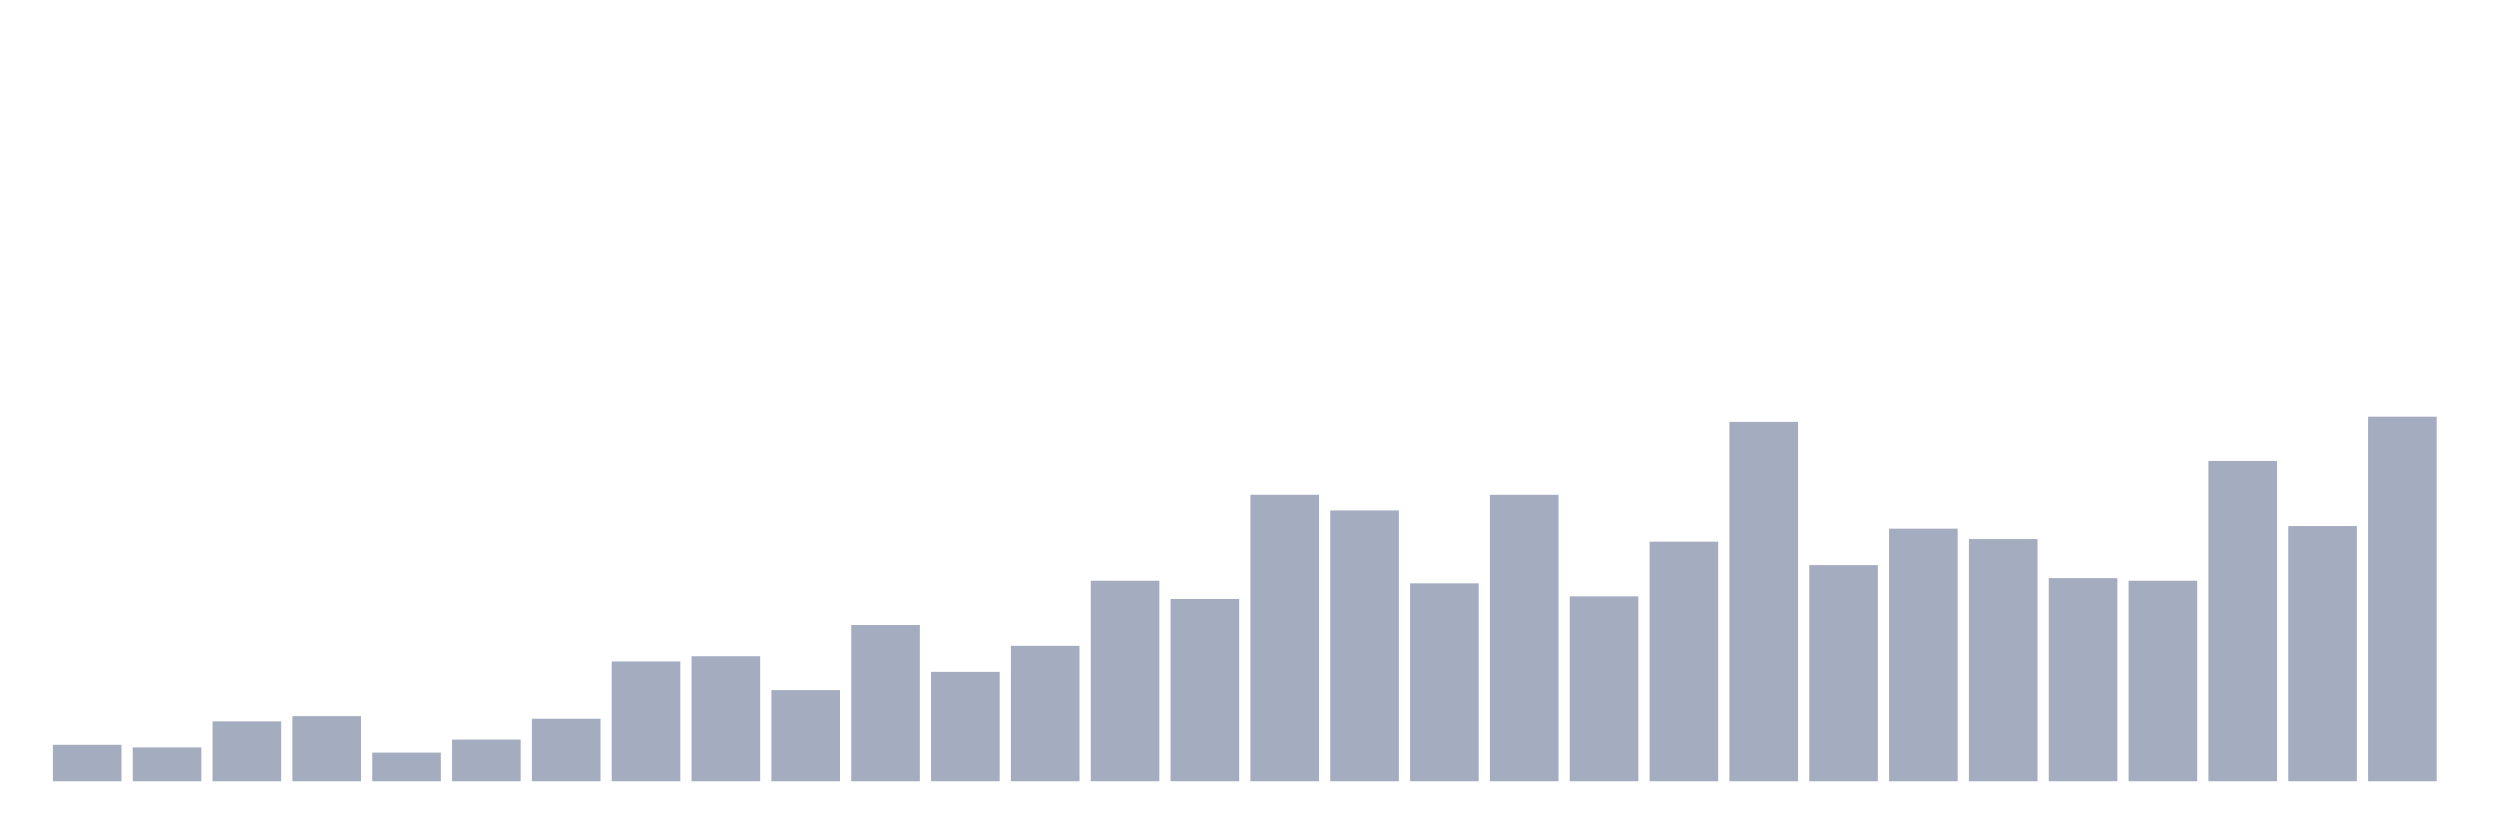
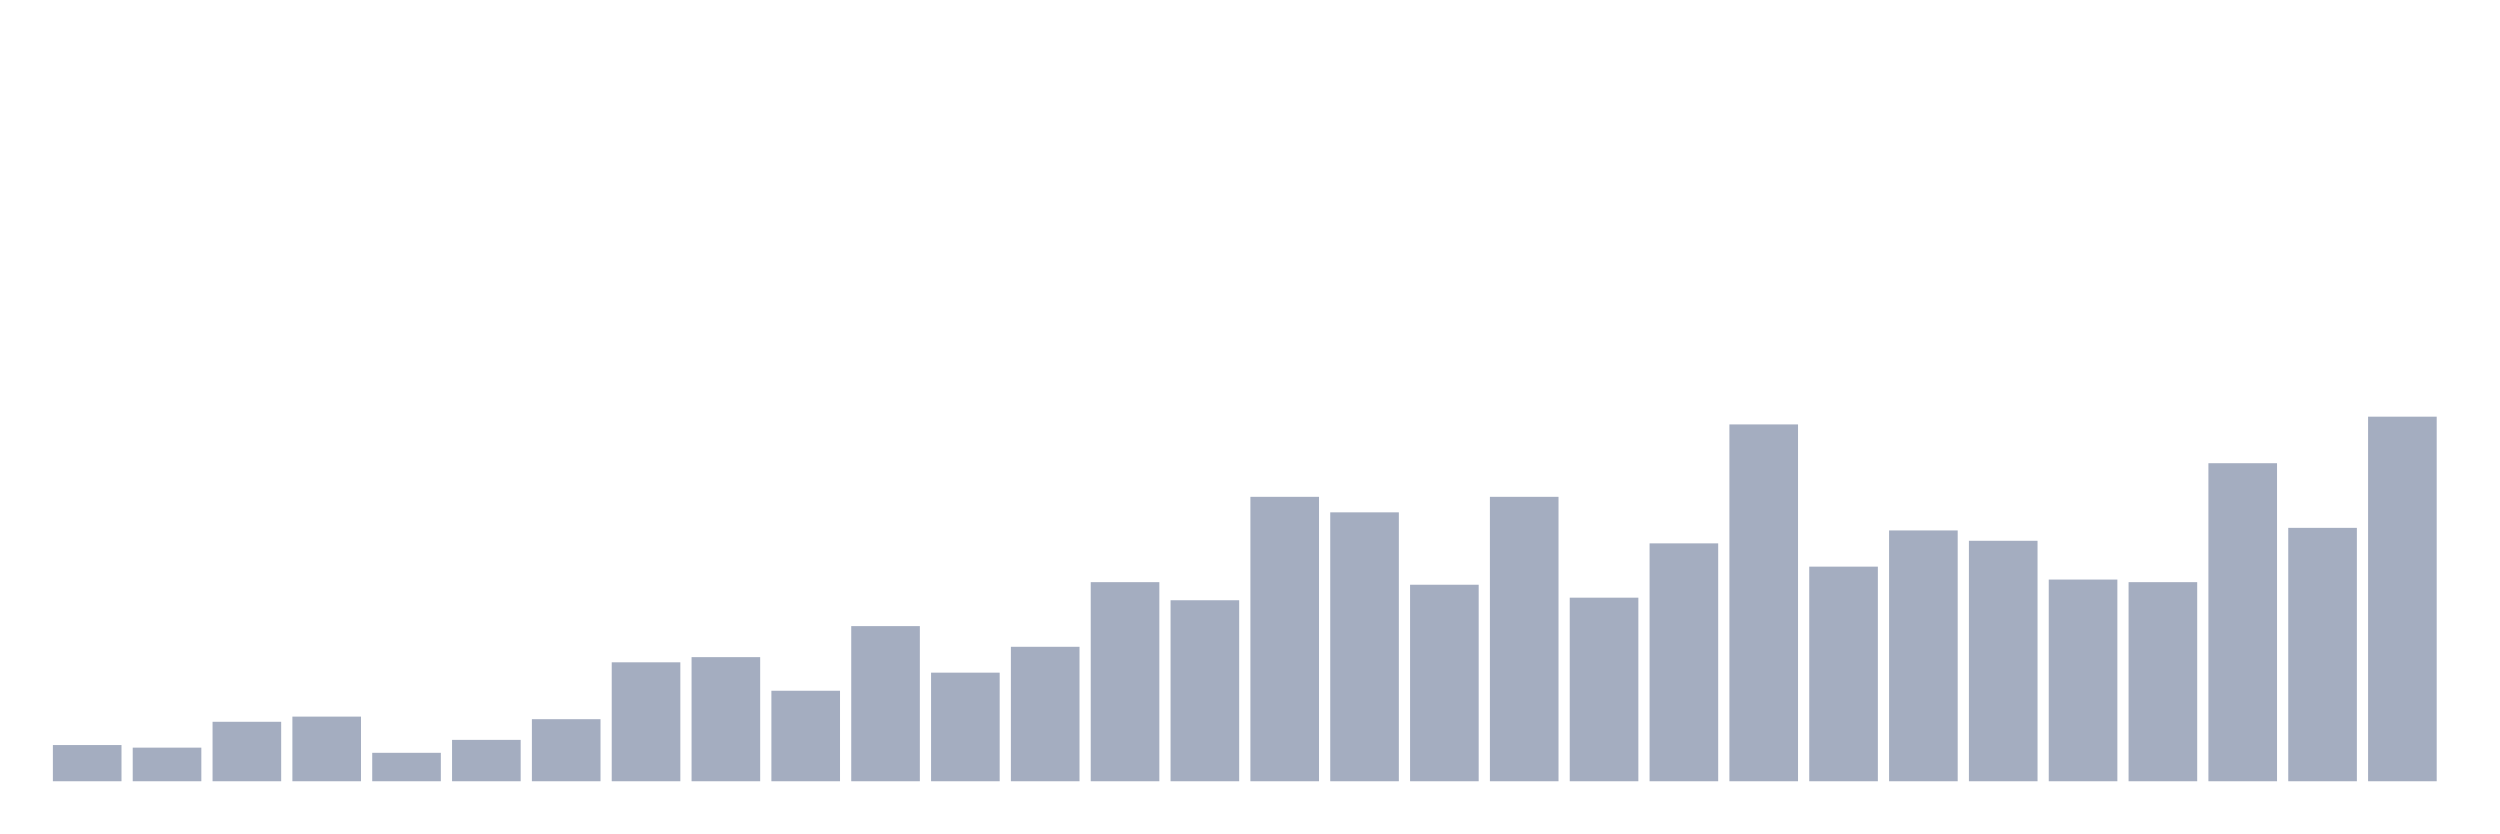
<svg xmlns="http://www.w3.org/2000/svg" viewBox="0 0 480 160">
  <g transform="translate(10,10)">
-     <rect class="bar" x="0.153" width="13.175" y="133" height="7" fill="rgb(164,173,192)" />
-     <rect class="bar" x="15.482" width="13.175" y="133.5" height="6.5" fill="rgb(164,173,192)" />
-     <rect class="bar" x="30.81" width="13.175" y="128.5" height="11.5" fill="rgb(164,173,192)" />
-     <rect class="bar" x="46.138" width="13.175" y="127.5" height="12.5" fill="rgb(164,173,192)" />
-     <rect class="bar" x="61.466" width="13.175" y="134.5" height="5.5" fill="rgb(164,173,192)" />
-     <rect class="bar" x="76.794" width="13.175" y="132" height="8" fill="rgb(164,173,192)" />
-     <rect class="bar" x="92.123" width="13.175" y="128" height="12" fill="rgb(164,173,192)" />
-     <rect class="bar" x="107.451" width="13.175" y="117" height="23" fill="rgb(164,173,192)" />
-     <rect class="bar" x="122.779" width="13.175" y="116" height="24" fill="rgb(164,173,192)" />
-     <rect class="bar" x="138.107" width="13.175" y="122.5" height="17.5" fill="rgb(164,173,192)" />
-     <rect class="bar" x="153.436" width="13.175" y="110" height="30" fill="rgb(164,173,192)" />
-     <rect class="bar" x="168.764" width="13.175" y="119" height="21" fill="rgb(164,173,192)" />
-     <rect class="bar" x="184.092" width="13.175" y="114" height="26" fill="rgb(164,173,192)" />
-     <rect class="bar" x="199.42" width="13.175" y="101.5" height="38.5" fill="rgb(164,173,192)" />
-     <rect class="bar" x="214.748" width="13.175" y="105" height="35" fill="rgb(164,173,192)" />
-     <rect class="bar" x="230.077" width="13.175" y="85" height="55" fill="rgb(164,173,192)" />
-     <rect class="bar" x="245.405" width="13.175" y="88" height="52" fill="rgb(164,173,192)" />
-     <rect class="bar" x="260.733" width="13.175" y="102" height="38" fill="rgb(164,173,192)" />
-     <rect class="bar" x="276.061" width="13.175" y="85" height="55" fill="rgb(164,173,192)" />
-     <rect class="bar" x="291.39" width="13.175" y="104.5" height="35.5" fill="rgb(164,173,192)" />
-     <rect class="bar" x="306.718" width="13.175" y="94" height="46" fill="rgb(164,173,192)" />
-     <rect class="bar" x="322.046" width="13.175" y="71" height="69" fill="rgb(164,173,192)" />
-     <rect class="bar" x="337.374" width="13.175" y="98.5" height="41.5" fill="rgb(164,173,192)" />
-     <rect class="bar" x="352.702" width="13.175" y="91.5" height="48.5" fill="rgb(164,173,192)" />
-     <rect class="bar" x="368.031" width="13.175" y="93.5" height="46.5" fill="rgb(164,173,192)" />
-     <rect class="bar" x="383.359" width="13.175" y="101" height="39" fill="rgb(164,173,192)" />
-     <rect class="bar" x="398.687" width="13.175" y="101.5" height="38.5" fill="rgb(164,173,192)" />
-     <rect class="bar" x="414.015" width="13.175" y="78.5" height="61.5" fill="rgb(164,173,192)" />
-     <rect class="bar" x="429.344" width="13.175" y="91" height="49" fill="rgb(164,173,192)" />
+     <rect class="bar" x="0.153" width="13.175" y="133.05" height="6.95" fill="rgb(164,173,192)" />
+     <rect class="bar" x="15.482" width="13.175" y="133.546" height="6.454" fill="rgb(164,173,192)" />
+     <rect class="bar" x="30.81" width="13.175" y="128.582" height="11.418" fill="rgb(164,173,192)" />
+     <rect class="bar" x="46.138" width="13.175" y="127.589" height="12.411" fill="rgb(164,173,192)" />
+     <rect class="bar" x="61.466" width="13.175" y="134.539" height="5.461" fill="rgb(164,173,192)" />
+     <rect class="bar" x="76.794" width="13.175" y="132.057" height="7.943" fill="rgb(164,173,192)" />
+     <rect class="bar" x="92.123" width="13.175" y="128.085" height="11.915" fill="rgb(164,173,192)" />
+     <rect class="bar" x="107.451" width="13.175" y="117.163" height="22.837" fill="rgb(164,173,192)" />
+     <rect class="bar" x="122.779" width="13.175" y="116.17" height="23.83" fill="rgb(164,173,192)" />
+     <rect class="bar" x="138.107" width="13.175" y="122.624" height="17.376" fill="rgb(164,173,192)" />
+     <rect class="bar" x="153.436" width="13.175" y="110.213" height="29.787" fill="rgb(164,173,192)" />
+     <rect class="bar" x="168.764" width="13.175" y="119.149" height="20.851" fill="rgb(164,173,192)" />
+     <rect class="bar" x="184.092" width="13.175" y="114.184" height="25.816" fill="rgb(164,173,192)" />
+     <rect class="bar" x="199.42" width="13.175" y="101.773" height="38.227" fill="rgb(164,173,192)" />
+     <rect class="bar" x="214.748" width="13.175" y="105.248" height="34.752" fill="rgb(164,173,192)" />
+     <rect class="bar" x="230.077" width="13.175" y="85.39" height="54.61" fill="rgb(164,173,192)" />
+     <rect class="bar" x="245.405" width="13.175" y="88.369" height="51.631" fill="rgb(164,173,192)" />
+     <rect class="bar" x="260.733" width="13.175" y="102.27" height="37.73" fill="rgb(164,173,192)" />
+     <rect class="bar" x="276.061" width="13.175" y="85.39" height="54.61" fill="rgb(164,173,192)" />
+     <rect class="bar" x="291.39" width="13.175" y="104.752" height="35.248" fill="rgb(164,173,192)" />
+     <rect class="bar" x="306.718" width="13.175" y="94.326" height="45.674" fill="rgb(164,173,192)" />
+     <rect class="bar" x="322.046" width="13.175" y="71.489" height="68.511" fill="rgb(164,173,192)" />
+     <rect class="bar" x="337.374" width="13.175" y="98.794" height="41.206" fill="rgb(164,173,192)" />
+     <rect class="bar" x="352.702" width="13.175" y="91.844" height="48.156" fill="rgb(164,173,192)" />
+     <rect class="bar" x="368.031" width="13.175" y="93.83" height="46.17" fill="rgb(164,173,192)" />
+     <rect class="bar" x="383.359" width="13.175" y="101.277" height="38.723" fill="rgb(164,173,192)" />
+     <rect class="bar" x="398.687" width="13.175" y="101.773" height="38.227" fill="rgb(164,173,192)" />
+     <rect class="bar" x="414.015" width="13.175" y="78.936" height="61.064" fill="rgb(164,173,192)" />
+     <rect class="bar" x="429.344" width="13.175" y="91.348" height="48.652" fill="rgb(164,173,192)" />
    <rect class="bar" x="444.672" width="13.175" y="70" height="70" fill="rgb(164,173,192)" />
  </g>
</svg>
